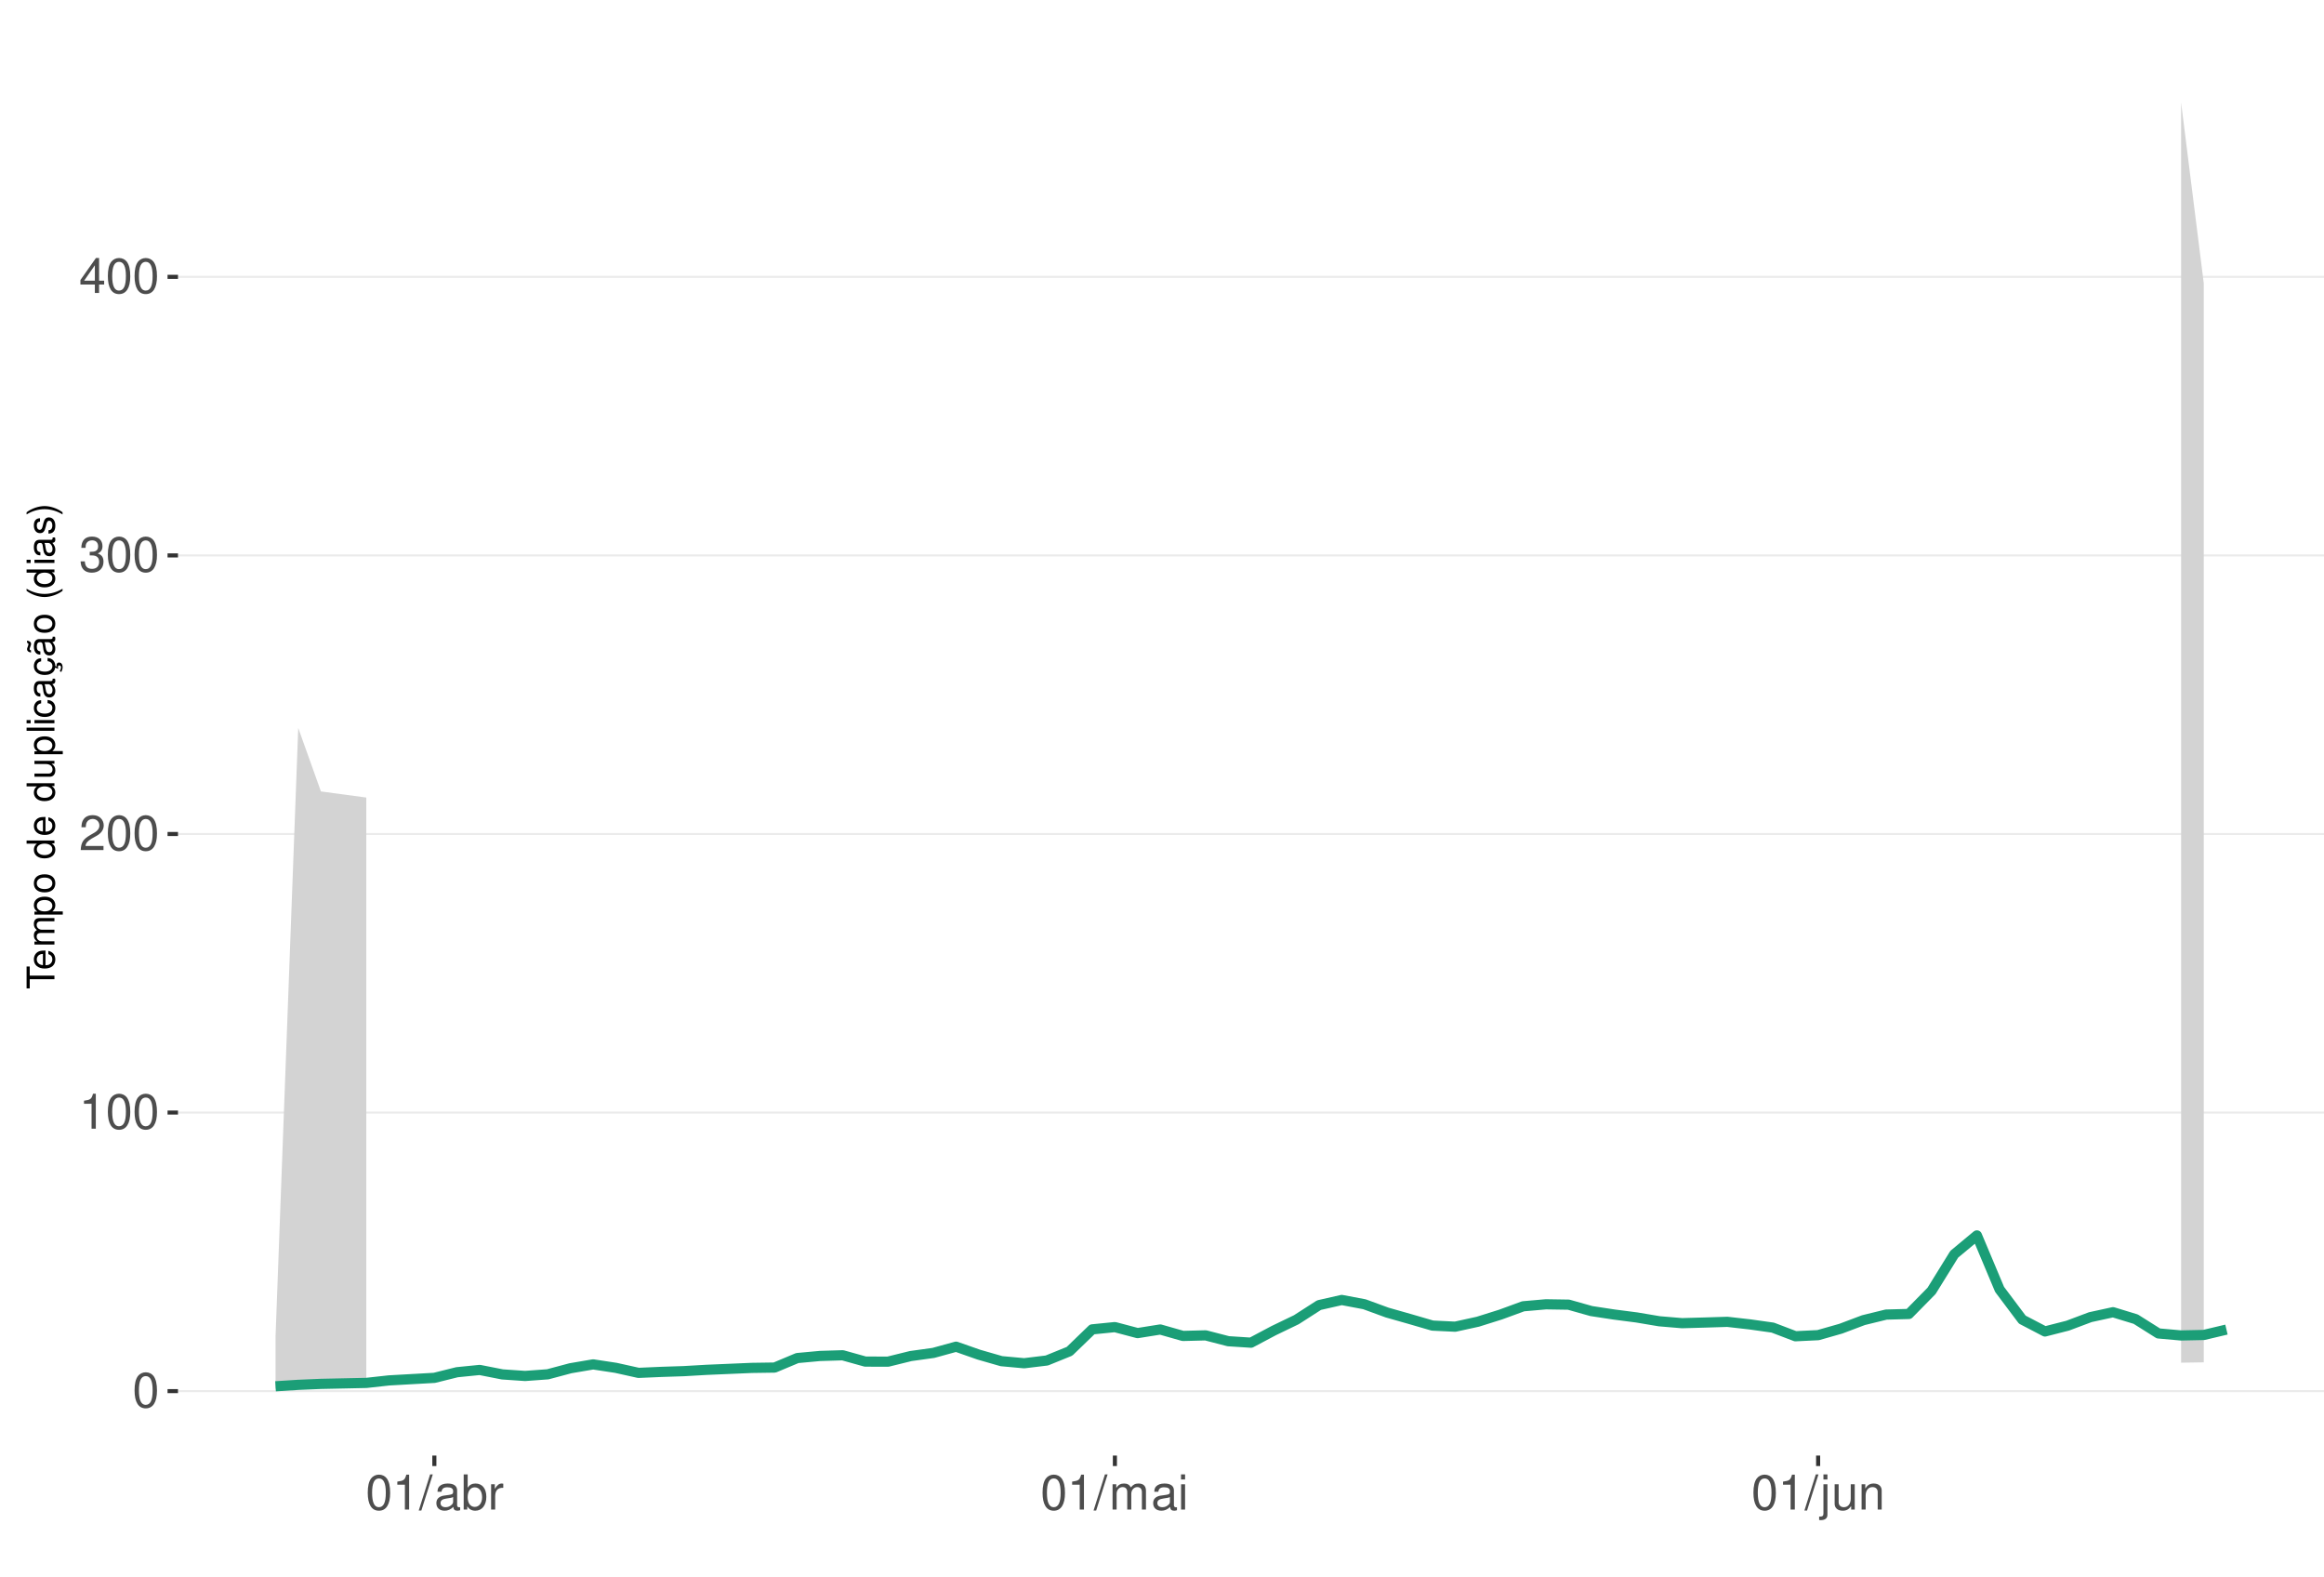
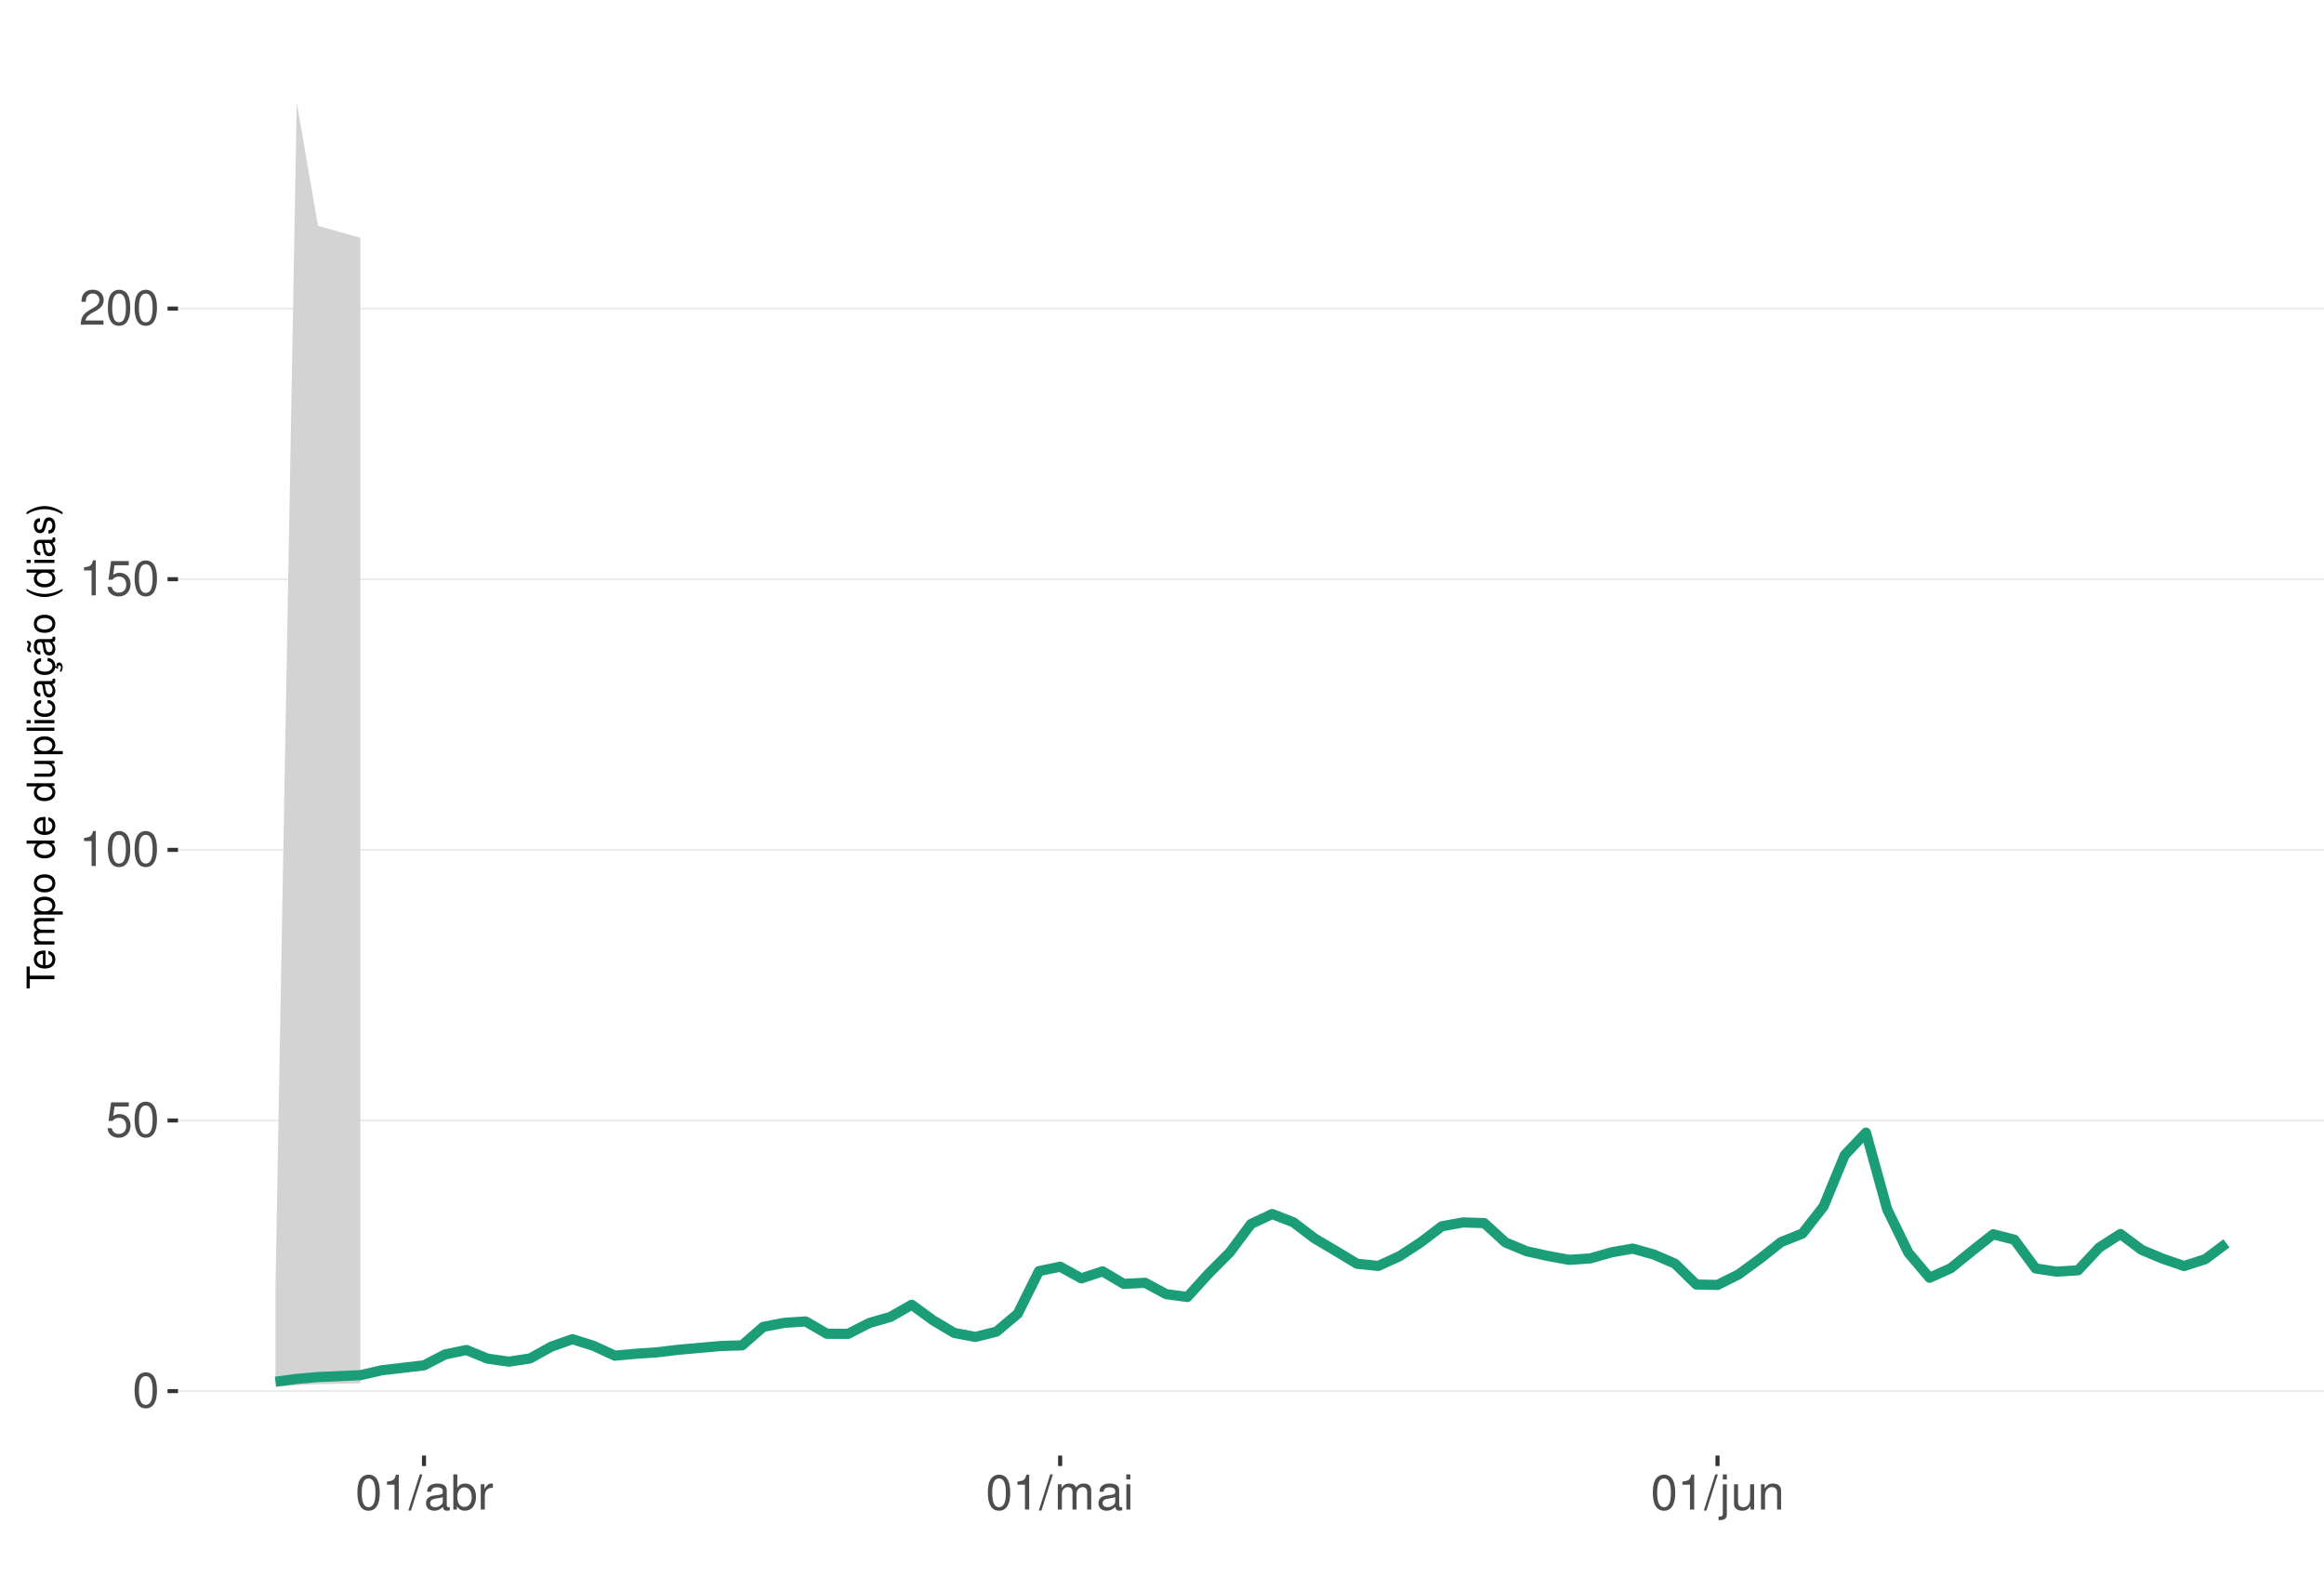
<svg xmlns="http://www.w3.org/2000/svg" xmlns:xlink="http://www.w3.org/1999/xlink" width="609pt" height="413pt" viewBox="0 0 609 413" version="1.1">
  <defs>
    <g>
      <symbol overflow="visible" id="glyph0-0">
        <path style="stroke:none;" d="" />
      </symbol>
      <symbol overflow="visible" id="glyph0-1">
        <path style="stroke:none;" d="M 3.484 -9.156 C 2.641 -9.156 1.891 -8.766 1.422 -8.156 C 0.828 -7.344 0.547 -6.125 0.547 -4.422 C 0.547 -1.344 1.562 0.297 3.484 0.297 C 5.375 0.297 6.422 -1.344 6.422 -4.359 C 6.422 -6.125 6.141 -7.312 5.547 -8.156 C 5.078 -8.781 4.328 -9.156 3.484 -9.156 Z M 3.484 -8.156 C 4.688 -8.156 5.281 -6.938 5.281 -4.453 C 5.281 -1.844 4.703 -0.625 3.453 -0.625 C 2.281 -0.625 1.688 -1.891 1.688 -4.422 C 1.688 -6.938 2.281 -8.156 3.484 -8.156 Z M 3.484 -8.156 " />
      </symbol>
      <symbol overflow="visible" id="glyph0-2">
+         <path style="stroke:none;" d="M 6.031 -8.969 L 1.391 -8.969 L 0.719 -4.094 L 1.75 -4.094 C 2.266 -4.703 2.703 -4.922 3.406 -4.922 C 4.609 -4.922 5.359 -4.094 5.359 -2.766 C 5.359 -1.484 4.609 -0.703 3.391 -0.703 C 2.422 -0.703 1.828 -1.188 1.562 -2.203 L 0.438 -2.203 C 0.594 -1.469 0.719 -1.109 0.984 -0.781 C 1.5 -0.094 2.406 0.297 3.422 0.297 C 5.234 0.297 6.5 -1.031 6.5 -2.922 C 6.5 -4.703 5.312 -5.906 3.594 -5.906 C 2.969 -5.906 2.453 -5.75 1.938 -5.359 L 2.297 -7.875 L 6.031 -7.875 Z M 6.031 -8.969 " />
+       </symbol>
+       <symbol overflow="visible" id="glyph0-3">
        <path style="stroke:none;" d="M 3.281 -6.516 L 3.281 0 L 4.391 0 L 4.391 -9.156 L 3.656 -9.156 C 3.266 -7.75 3.016 -7.562 1.297 -7.328 L 1.297 -6.516 Z M 3.281 -6.516 " />
      </symbol>
-       <symbol overflow="visible" id="glyph0-3">
+       <symbol overflow="visible" id="glyph0-4">
        <path style="stroke:none;" d="M 6.406 -1.094 L 1.688 -1.094 C 1.797 -1.859 2.203 -2.344 3.297 -3.016 L 4.562 -3.719 C 5.828 -4.422 6.469 -5.359 6.469 -6.484 C 6.469 -7.234 6.156 -7.953 5.625 -8.438 C 5.094 -8.922 4.438 -9.156 3.594 -9.156 C 2.453 -9.156 1.609 -8.75 1.109 -7.953 C 0.797 -7.484 0.656 -6.906 0.625 -5.984 L 1.75 -5.984 C 1.781 -6.609 1.859 -6.969 2.016 -7.281 C 2.297 -7.828 2.891 -8.172 3.562 -8.172 C 4.562 -8.172 5.328 -7.438 5.328 -6.453 C 5.328 -5.719 4.906 -5.094 4.109 -4.625 L 2.953 -3.953 C 1.078 -2.875 0.531 -2.016 0.438 -0.016 L 6.406 -0.016 Z M 6.406 -1.094 " />
      </symbol>
-       <symbol overflow="visible" id="glyph0-4">
-         <path style="stroke:none;" d="M 2.797 -4.219 L 3.406 -4.219 C 4.625 -4.219 5.266 -3.641 5.266 -2.547 C 5.266 -1.391 4.562 -0.703 3.422 -0.703 C 2.188 -0.703 1.594 -1.312 1.516 -2.656 L 0.406 -2.656 C 0.453 -1.922 0.578 -1.438 0.797 -1.031 C 1.266 -0.156 2.141 0.297 3.359 0.297 C 5.219 0.297 6.406 -0.828 6.406 -2.562 C 6.406 -3.719 5.969 -4.359 4.891 -4.734 C 5.719 -5.078 6.141 -5.703 6.141 -6.625 C 6.141 -8.203 5.109 -9.156 3.406 -9.156 C 1.594 -9.156 0.625 -8.141 0.594 -6.203 L 1.703 -6.203 C 1.719 -6.766 1.766 -7.078 1.906 -7.359 C 2.172 -7.875 2.719 -8.172 3.422 -8.172 C 4.406 -8.172 5 -7.578 5 -6.594 C 5 -5.953 4.766 -5.562 4.281 -5.344 C 3.969 -5.219 3.562 -5.156 2.797 -5.156 Z M 2.797 -4.219 " />
-       </symbol>
      <symbol overflow="visible" id="glyph0-5">
-         <path style="stroke:none;" d="M 4.141 -2.219 L 4.141 0 L 5.25 0 L 5.25 -2.219 L 6.578 -2.219 L 6.578 -3.219 L 5.25 -3.219 L 5.25 -9.156 L 4.422 -9.156 L 0.359 -3.391 L 0.359 -2.219 Z M 4.141 -3.219 L 1.328 -3.219 L 4.141 -7.25 Z M 4.141 -3.219 " />
+         <path style="stroke:none;" d="M 2.891 -9.219 L -0.094 0.25 L 0.594 0.25 L 3.594 -9.219 Z M 2.891 -9.219 " />
      </symbol>
      <symbol overflow="visible" id="glyph0-6">
-         <path style="stroke:none;" d="M 2.891 -9.219 L -0.094 0.25 L 0.594 0.25 L 3.594 -9.219 Z M 2.891 -9.219 " />
+         <path style="stroke:none;" d="M 6.766 -0.625 C 6.656 -0.594 6.609 -0.594 6.547 -0.594 C 6.172 -0.594 5.969 -0.781 5.969 -1.109 L 5.969 -5.016 C 5.969 -6.188 5.109 -6.828 3.484 -6.828 C 2.5 -6.828 1.734 -6.547 1.281 -6.047 C 0.969 -5.703 0.844 -5.328 0.828 -4.672 L 1.891 -4.672 C 1.969 -5.484 2.453 -5.844 3.438 -5.844 C 4.406 -5.844 4.922 -5.5 4.922 -4.859 L 4.922 -4.578 C 4.906 -4.125 4.688 -3.969 3.828 -3.844 C 2.328 -3.656 2.094 -3.609 1.703 -3.438 C 0.922 -3.109 0.531 -2.531 0.531 -1.672 C 0.531 -0.469 1.359 0.297 2.703 0.297 C 3.547 0.297 4.219 0 4.969 -0.688 C 5.031 0 5.359 0.297 6.047 0.297 C 6.281 0.297 6.422 0.266 6.766 0.172 Z M 4.922 -2.094 C 4.922 -1.734 4.828 -1.516 4.5 -1.234 C 4.078 -0.828 3.562 -0.625 2.938 -0.625 C 2.109 -0.625 1.625 -1.031 1.625 -1.703 C 1.625 -2.391 2.094 -2.75 3.234 -2.906 C 4.359 -3.062 4.562 -3.109 4.922 -3.281 Z M 4.922 -2.094 " />
      </symbol>
      <symbol overflow="visible" id="glyph0-7">
-         <path style="stroke:none;" d="M 6.766 -0.625 C 6.656 -0.594 6.609 -0.594 6.547 -0.594 C 6.172 -0.594 5.969 -0.781 5.969 -1.109 L 5.969 -5.016 C 5.969 -6.188 5.109 -6.828 3.484 -6.828 C 2.5 -6.828 1.734 -6.547 1.281 -6.047 C 0.969 -5.703 0.844 -5.328 0.828 -4.672 L 1.891 -4.672 C 1.969 -5.484 2.453 -5.844 3.438 -5.844 C 4.406 -5.844 4.922 -5.5 4.922 -4.859 L 4.922 -4.578 C 4.906 -4.125 4.688 -3.969 3.828 -3.844 C 2.328 -3.656 2.094 -3.609 1.703 -3.438 C 0.922 -3.109 0.531 -2.531 0.531 -1.672 C 0.531 -0.469 1.359 0.297 2.703 0.297 C 3.547 0.297 4.219 0 4.969 -0.688 C 5.031 0 5.359 0.297 6.047 0.297 C 6.281 0.297 6.422 0.266 6.766 0.172 Z M 4.922 -2.094 C 4.922 -1.734 4.828 -1.516 4.5 -1.234 C 4.078 -0.828 3.562 -0.625 2.938 -0.625 C 2.109 -0.625 1.625 -1.031 1.625 -1.703 C 1.625 -2.391 2.094 -2.75 3.234 -2.906 C 4.359 -3.062 4.562 -3.109 4.922 -3.281 Z M 4.922 -2.094 " />
+         <path style="stroke:none;" d="M 0.688 -9.219 L 0.688 0 L 1.625 0 L 1.625 -0.844 C 2.141 -0.078 2.812 0.297 3.734 0.297 C 5.484 0.297 6.625 -1.141 6.625 -3.344 C 6.625 -5.5 5.547 -6.828 3.781 -6.828 C 2.875 -6.828 2.234 -6.484 1.734 -5.734 L 1.734 -9.219 Z M 3.578 -5.828 C 4.766 -5.828 5.516 -4.812 5.516 -3.234 C 5.516 -1.719 4.734 -0.703 3.578 -0.703 C 2.453 -0.703 1.734 -1.703 1.734 -3.266 C 1.734 -4.828 2.453 -5.828 3.578 -5.828 Z M 3.578 -5.828 " />
      </symbol>
      <symbol overflow="visible" id="glyph0-8">
-         <path style="stroke:none;" d="M 0.688 -9.219 L 0.688 0 L 1.625 0 L 1.625 -0.844 C 2.141 -0.078 2.812 0.297 3.734 0.297 C 5.484 0.297 6.625 -1.141 6.625 -3.344 C 6.625 -5.5 5.547 -6.828 3.781 -6.828 C 2.875 -6.828 2.234 -6.484 1.734 -5.734 L 1.734 -9.219 Z M 3.578 -5.828 C 4.766 -5.828 5.516 -4.812 5.516 -3.234 C 5.516 -1.719 4.734 -0.703 3.578 -0.703 C 2.453 -0.703 1.734 -1.703 1.734 -3.266 C 1.734 -4.828 2.453 -5.828 3.578 -5.828 Z M 3.578 -5.828 " />
+         <path style="stroke:none;" d="M 0.875 -6.625 L 0.875 0 L 1.938 0 L 1.938 -3.438 C 1.953 -5.031 2.609 -5.75 4.062 -5.703 L 4.062 -6.781 C 3.891 -6.812 3.781 -6.828 3.656 -6.828 C 2.969 -6.828 2.453 -6.422 1.844 -5.422 L 1.844 -6.625 Z M 0.875 -6.625 " />
      </symbol>
      <symbol overflow="visible" id="glyph0-9">
-         <path style="stroke:none;" d="M 0.875 -6.625 L 0.875 0 L 1.938 0 L 1.938 -3.438 C 1.953 -5.031 2.609 -5.75 4.062 -5.703 L 4.062 -6.781 C 3.891 -6.812 3.781 -6.828 3.656 -6.828 C 2.969 -6.828 2.453 -6.422 1.844 -5.422 L 1.844 -6.625 Z M 0.875 -6.625 " />
+         <path style="stroke:none;" d="M 0.891 -6.625 L 0.891 0 L 1.953 0 L 1.953 -4.156 C 1.953 -5.125 2.641 -5.891 3.5 -5.891 C 4.297 -5.891 4.734 -5.422 4.734 -4.562 L 4.734 0 L 5.797 0 L 5.797 -4.156 C 5.797 -5.125 6.5 -5.891 7.359 -5.891 C 8.125 -5.891 8.578 -5.406 8.578 -4.562 L 8.578 0 L 9.641 0 L 9.641 -4.969 C 9.641 -6.156 8.953 -6.828 7.719 -6.828 C 6.828 -6.828 6.297 -6.562 5.688 -5.812 C 5.297 -6.516 4.766 -6.828 3.891 -6.828 C 3.016 -6.828 2.422 -6.5 1.859 -5.688 L 1.859 -6.625 Z M 0.891 -6.625 " />
      </symbol>
      <symbol overflow="visible" id="glyph0-10">
-         <path style="stroke:none;" d="M 0.891 -6.625 L 0.891 0 L 1.953 0 L 1.953 -4.156 C 1.953 -5.125 2.641 -5.891 3.5 -5.891 C 4.297 -5.891 4.734 -5.422 4.734 -4.562 L 4.734 0 L 5.797 0 L 5.797 -4.156 C 5.797 -5.125 6.5 -5.891 7.359 -5.891 C 8.125 -5.891 8.578 -5.406 8.578 -4.562 L 8.578 0 L 9.641 0 L 9.641 -4.969 C 9.641 -6.156 8.953 -6.828 7.719 -6.828 C 6.828 -6.828 6.297 -6.562 5.688 -5.812 C 5.297 -6.516 4.766 -6.828 3.891 -6.828 C 3.016 -6.828 2.422 -6.5 1.859 -5.688 L 1.859 -6.625 Z M 0.891 -6.625 " />
+         <path style="stroke:none;" d="M 1.891 -6.625 L 0.844 -6.625 L 0.844 0 L 1.891 0 Z M 1.891 -9.219 L 0.828 -9.219 L 0.828 -7.891 L 1.891 -7.891 Z M 1.891 -9.219 " />
      </symbol>
      <symbol overflow="visible" id="glyph0-11">
-         <path style="stroke:none;" d="M 1.891 -6.625 L 0.844 -6.625 L 0.844 0 L 1.891 0 Z M 1.891 -9.219 L 0.828 -9.219 L 0.828 -7.891 L 1.891 -7.891 Z M 1.891 -9.219 " />
+         <path style="stroke:none;" d="M 0.891 -6.625 L 0.891 0.969 C 0.891 1.625 0.688 1.828 0.031 1.828 C -0.047 1.828 -0.094 1.828 -0.234 1.828 L -0.234 2.719 C -0.094 2.75 -0.031 2.766 0.125 2.766 C 1.312 2.766 1.938 2.297 1.938 1.375 L 1.938 -6.625 Z M 1.938 -9.219 L 0.891 -9.219 L 0.891 -7.891 L 1.938 -7.891 Z M 1.938 -9.219 " />
      </symbol>
      <symbol overflow="visible" id="glyph0-12">
-         <path style="stroke:none;" d="M 0.891 -6.625 L 0.891 0.969 C 0.891 1.625 0.688 1.828 0.031 1.828 C -0.047 1.828 -0.094 1.828 -0.234 1.828 L -0.234 2.719 C -0.094 2.75 -0.031 2.766 0.125 2.766 C 1.312 2.766 1.938 2.297 1.938 1.375 L 1.938 -6.625 Z M 1.938 -9.219 L 0.891 -9.219 L 0.891 -7.891 L 1.938 -7.891 Z M 1.938 -9.219 " />
+         <path style="stroke:none;" d="M 6.094 0 L 6.094 -6.625 L 5.047 -6.625 L 5.047 -2.875 C 5.047 -1.516 4.344 -0.625 3.234 -0.625 C 2.406 -0.625 1.875 -1.141 1.875 -1.938 L 1.875 -6.625 L 0.828 -6.625 L 0.828 -1.516 C 0.828 -0.422 1.641 0.297 2.938 0.297 C 3.906 0.297 4.531 -0.047 5.156 -0.922 L 5.156 0 Z M 6.094 0 " />
      </symbol>
      <symbol overflow="visible" id="glyph0-13">
-         <path style="stroke:none;" d="M 6.094 0 L 6.094 -6.625 L 5.047 -6.625 L 5.047 -2.875 C 5.047 -1.516 4.344 -0.625 3.234 -0.625 C 2.406 -0.625 1.875 -1.141 1.875 -1.938 L 1.875 -6.625 L 0.828 -6.625 L 0.828 -1.516 C 0.828 -0.422 1.641 0.297 2.938 0.297 C 3.906 0.297 4.531 -0.047 5.156 -0.922 L 5.156 0 Z M 6.094 0 " />
-       </symbol>
-       <symbol overflow="visible" id="glyph0-14">
        <path style="stroke:none;" d="M 0.891 -6.625 L 0.891 0 L 1.953 0 L 1.953 -3.656 C 1.953 -5.016 2.656 -5.891 3.75 -5.891 C 4.578 -5.891 5.109 -5.391 5.109 -4.594 L 5.109 0 L 6.156 0 L 6.156 -5.016 C 6.156 -6.109 5.344 -6.828 4.062 -6.828 C 3.078 -6.828 2.438 -6.438 1.859 -5.516 L 1.859 -6.625 Z M 0.891 -6.625 " />
      </symbol>
      <symbol overflow="visible" id="glyph1-0">
        <path style="stroke:none;" d="" />
      </symbol>
      <symbol overflow="visible" id="glyph1-1">
        <path style="stroke:none;" d="M -6.469 -3.547 L -6.469 -5.938 L -7.297 -5.938 L -7.297 -0.203 L -6.469 -0.203 L -6.469 -2.609 L 0 -2.609 L 0 -3.547 Z M -6.469 -3.547 " />
      </symbol>
      <symbol overflow="visible" id="glyph1-2">
        <path style="stroke:none;" d="M -2.344 -5.125 C -3.141 -5.125 -3.625 -5.062 -4.016 -4.922 C -4.875 -4.578 -5.391 -3.781 -5.391 -2.797 C -5.391 -1.344 -4.281 -0.406 -2.547 -0.406 C -0.812 -0.406 0.234 -1.297 0.234 -2.781 C 0.234 -3.984 -0.453 -4.812 -1.594 -5.016 L -1.594 -4.188 C -0.906 -3.953 -0.547 -3.484 -0.547 -2.812 C -0.547 -2.281 -0.781 -1.828 -1.219 -1.547 C -1.516 -1.344 -1.812 -1.281 -2.344 -1.266 Z M -3.016 -1.297 C -3.984 -1.359 -4.625 -1.953 -4.625 -2.797 C -4.625 -3.641 -3.953 -4.234 -3.016 -4.234 Z M -3.016 -1.297 " />
      </symbol>
      <symbol overflow="visible" id="glyph1-3">
        <path style="stroke:none;" d="M -5.234 -0.703 L 0 -0.703 L 0 -1.547 L -3.297 -1.547 C -4.047 -1.547 -4.656 -2.094 -4.656 -2.766 C -4.656 -3.391 -4.281 -3.734 -3.609 -3.734 L 0 -3.734 L 0 -4.578 L -3.297 -4.578 C -4.047 -4.578 -4.656 -5.125 -4.656 -5.812 C -4.656 -6.422 -4.266 -6.781 -3.609 -6.781 L 0 -6.781 L 0 -7.625 L -3.938 -7.625 C -4.875 -7.625 -5.391 -7.078 -5.391 -6.094 C -5.391 -5.406 -5.188 -4.984 -4.594 -4.484 C -5.156 -4.188 -5.391 -3.766 -5.391 -3.078 C -5.391 -2.375 -5.125 -1.906 -4.5 -1.469 L -5.234 -1.469 Z M -5.234 -0.703 " />
      </symbol>
      <symbol overflow="visible" id="glyph1-4">
        <path style="stroke:none;" d="M 2.188 -0.547 L 2.188 -1.375 L -0.547 -1.375 C -0.016 -1.812 0.234 -2.312 0.234 -2.984 C 0.234 -4.344 -0.859 -5.234 -2.531 -5.234 C -4.297 -5.234 -5.391 -4.375 -5.391 -2.984 C -5.391 -2.266 -5.062 -1.703 -4.453 -1.312 L -5.234 -1.312 L -5.234 -0.547 Z M -4.609 -2.844 C -4.609 -3.766 -3.797 -4.359 -2.547 -4.359 C -1.359 -4.359 -0.547 -3.75 -0.547 -2.844 C -0.547 -1.953 -1.344 -1.375 -2.578 -1.375 C -3.812 -1.375 -4.609 -1.953 -4.609 -2.844 Z M -4.609 -2.844 " />
      </symbol>
      <symbol overflow="visible" id="glyph1-5">
        <path style="stroke:none;" d="M -5.391 -2.719 C -5.391 -1.234 -4.344 -0.359 -2.578 -0.359 C -0.812 -0.359 0.234 -1.234 0.234 -2.734 C 0.234 -4.203 -0.812 -5.094 -2.547 -5.094 C -4.359 -5.094 -5.391 -4.234 -5.391 -2.719 Z M -4.625 -2.734 C -4.625 -3.672 -3.844 -4.234 -2.547 -4.234 C -1.312 -4.234 -0.547 -3.656 -0.547 -2.734 C -0.547 -1.797 -1.312 -1.234 -2.578 -1.234 C -3.844 -1.234 -4.625 -1.797 -4.625 -2.734 Z M -4.625 -2.734 " />
      </symbol>
      <symbol overflow="visible" id="glyph1-6">
        <path style="stroke:none;" d="" />
      </symbol>
      <symbol overflow="visible" id="glyph1-7">
        <path style="stroke:none;" d="M -7.297 -4.953 L -7.297 -4.125 L -4.578 -4.125 C -5.109 -3.766 -5.391 -3.203 -5.391 -2.516 C -5.391 -1.156 -4.297 -0.266 -2.625 -0.266 C -0.859 -0.266 0.234 -1.125 0.234 -2.547 C 0.234 -3.266 -0.047 -3.766 -0.688 -4.203 L 0 -4.203 L 0 -4.953 Z M -4.609 -2.656 C -4.609 -3.547 -3.812 -4.125 -2.562 -4.125 C -1.344 -4.125 -0.547 -3.547 -0.547 -2.656 C -0.547 -1.734 -1.359 -1.125 -2.578 -1.125 C -3.797 -1.125 -4.609 -1.734 -4.609 -2.656 Z M -4.609 -2.656 " />
      </symbol>
      <symbol overflow="visible" id="glyph1-8">
        <path style="stroke:none;" d="M 0 -4.812 L -5.234 -4.812 L -5.234 -3.984 L -2.266 -3.984 C -1.203 -3.984 -0.5 -3.438 -0.5 -2.562 C -0.5 -1.906 -0.906 -1.484 -1.531 -1.484 L -5.234 -1.484 L -5.234 -0.656 L -1.203 -0.656 C -0.328 -0.656 0.234 -1.297 0.234 -2.312 C 0.234 -3.094 -0.047 -3.578 -0.734 -4.062 L 0 -4.062 Z M 0 -4.812 " />
      </symbol>
      <symbol overflow="visible" id="glyph1-9">
        <path style="stroke:none;" d="M -7.297 -1.516 L -7.297 -0.688 L 0 -0.688 L 0 -1.516 Z M -7.297 -1.516 " />
      </symbol>
      <symbol overflow="visible" id="glyph1-10">
        <path style="stroke:none;" d="M -5.234 -1.5 L -5.234 -0.672 L 0 -0.672 L 0 -1.5 Z M -7.297 -1.5 L -7.297 -0.656 L -6.234 -0.656 L -6.234 -1.5 Z M -7.297 -1.5 " />
      </symbol>
      <symbol overflow="visible" id="glyph1-11">
        <path style="stroke:none;" d="M -3.484 -4.703 C -3.984 -4.672 -4.312 -4.562 -4.609 -4.359 C -5.094 -4 -5.391 -3.375 -5.391 -2.641 C -5.391 -1.219 -4.266 -0.312 -2.531 -0.312 C -0.844 -0.312 0.234 -1.203 0.234 -2.625 C 0.234 -3.875 -0.516 -4.672 -1.797 -4.766 L -1.797 -3.938 C -0.953 -3.797 -0.547 -3.359 -0.547 -2.656 C -0.547 -1.734 -1.297 -1.188 -2.531 -1.188 C -3.844 -1.188 -4.625 -1.719 -4.625 -2.625 C -4.625 -3.328 -4.203 -3.766 -3.484 -3.875 Z M -3.484 -4.703 " />
      </symbol>
      <symbol overflow="visible" id="glyph1-12">
        <path style="stroke:none;" d="M -0.484 -5.344 C -0.469 -5.266 -0.469 -5.219 -0.469 -5.172 C -0.469 -4.875 -0.625 -4.719 -0.875 -4.719 L -3.953 -4.719 C -4.891 -4.719 -5.391 -4.047 -5.391 -2.75 C -5.391 -1.984 -5.172 -1.375 -4.781 -1.016 C -4.516 -0.766 -4.203 -0.672 -3.688 -0.656 L -3.688 -1.484 C -4.328 -1.562 -4.625 -1.938 -4.625 -2.719 C -4.625 -3.484 -4.344 -3.891 -3.844 -3.891 L -3.625 -3.891 C -3.266 -3.875 -3.125 -3.703 -3.047 -3.016 C -2.891 -1.844 -2.844 -1.656 -2.719 -1.344 C -2.453 -0.734 -2 -0.422 -1.312 -0.422 C -0.375 -0.422 0.234 -1.078 0.234 -2.141 C 0.234 -2.797 0 -3.328 -0.547 -3.922 C 0 -3.984 0.234 -4.234 0.234 -4.781 C 0.234 -4.953 0.203 -5.062 0.141 -5.344 Z M -1.656 -3.891 C -1.375 -3.891 -1.203 -3.812 -0.969 -3.562 C -0.656 -3.219 -0.5 -2.812 -0.5 -2.312 C -0.5 -1.672 -0.812 -1.297 -1.344 -1.297 C -1.891 -1.297 -2.172 -1.656 -2.297 -2.547 C -2.422 -3.438 -2.453 -3.609 -2.594 -3.891 Z M -1.656 -3.891 " />
      </symbol>
      <symbol overflow="visible" id="glyph1-13">
        <path style="stroke:none;" d="M 0.234 -2.641 C 0.234 -3.875 -0.547 -4.703 -1.797 -4.766 L -1.797 -3.938 C -0.953 -3.797 -0.531 -3.359 -0.531 -2.656 C -0.531 -1.734 -1.281 -1.188 -2.516 -1.188 C -3.844 -1.188 -4.625 -1.719 -4.625 -2.625 C -4.625 -3.328 -4.203 -3.766 -3.484 -3.875 L -3.484 -4.703 C -3.984 -4.672 -4.312 -4.562 -4.609 -4.359 C -5.094 -4 -5.391 -3.375 -5.391 -2.641 C -5.391 -1.219 -4.266 -0.312 -2.531 -0.312 C -1.469 -0.312 -0.625 -0.672 -0.156 -1.312 C 0.047 -1.594 0.125 -1.812 0.203 -2.25 L 0.922 -1.938 L 0.984 -2.062 C 0.938 -2.188 0.906 -2.25 0.906 -2.375 C 0.906 -2.656 1.047 -2.828 1.281 -2.828 C 1.547 -2.828 1.734 -2.594 1.734 -2.297 C 1.734 -2.031 1.672 -1.844 1.438 -1.406 L 1.406 -1.312 L 1.812 -1.094 C 2.078 -1.75 2.141 -1.953 2.141 -2.344 C 2.141 -3.109 1.781 -3.578 1.203 -3.578 C 0.781 -3.578 0.547 -3.297 0.547 -2.797 C 0.547 -2.703 0.547 -2.641 0.562 -2.516 Z M 0.234 -2.641 " />
      </symbol>
      <symbol overflow="visible" id="glyph1-14">
        <path style="stroke:none;" d="M -0.484 -5.344 C -0.469 -5.266 -0.469 -5.219 -0.469 -5.172 C -0.469 -4.875 -0.625 -4.719 -0.875 -4.719 L -3.953 -4.719 C -4.891 -4.719 -5.391 -4.047 -5.391 -2.75 C -5.391 -1.984 -5.172 -1.375 -4.781 -1.016 C -4.516 -0.766 -4.203 -0.672 -3.688 -0.656 L -3.688 -1.484 C -4.328 -1.562 -4.625 -1.938 -4.625 -2.719 C -4.625 -3.484 -4.344 -3.891 -3.844 -3.891 L -3.625 -3.891 C -3.266 -3.875 -3.125 -3.703 -3.047 -3.016 C -2.891 -1.844 -2.844 -1.656 -2.719 -1.344 C -2.453 -0.734 -2 -0.422 -1.312 -0.422 C -0.375 -0.422 0.234 -1.078 0.234 -2.141 C 0.234 -2.797 0 -3.328 -0.547 -3.922 C 0 -3.984 0.234 -4.234 0.234 -4.781 C 0.234 -4.953 0.203 -5.062 0.141 -5.344 Z M -1.656 -3.891 C -1.375 -3.891 -1.203 -3.812 -0.969 -3.562 C -0.656 -3.219 -0.5 -2.812 -0.5 -2.312 C -0.5 -1.672 -0.812 -1.297 -1.344 -1.297 C -1.891 -1.297 -2.172 -1.656 -2.297 -2.547 C -2.422 -3.438 -2.453 -3.609 -2.594 -3.891 Z M -7.172 -3.75 C -6.922 -3.672 -6.812 -3.547 -6.812 -3.375 C -6.812 -3.25 -6.875 -2.984 -6.984 -2.734 C -7.156 -2.312 -7.172 -2.25 -7.172 -2.047 C -7.172 -1.594 -6.797 -1.297 -6.141 -1.188 L -6.141 -1.766 C -6.375 -1.812 -6.5 -1.938 -6.5 -2.094 C -6.5 -2.203 -6.469 -2.344 -6.375 -2.578 C -6.156 -3.156 -6.125 -3.234 -6.125 -3.438 C -6.125 -3.922 -6.484 -4.219 -7.172 -4.312 Z M -7.172 -3.75 " />
      </symbol>
      <symbol overflow="visible" id="glyph1-15">
        <path style="stroke:none;" d="M -7.297 -2.359 C -5.984 -1.359 -4.156 -0.734 -2.594 -0.734 C -1.016 -0.734 0.812 -1.359 2.125 -2.359 L 2.125 -2.906 C 0.688 -2.031 -0.984 -1.547 -2.594 -1.547 C -4.188 -1.547 -5.875 -2.031 -7.297 -2.906 Z M -7.297 -2.359 " />
      </symbol>
      <symbol overflow="visible" id="glyph1-16">
        <path style="stroke:none;" d="M -3.781 -4.375 C -4.812 -4.375 -5.391 -3.688 -5.391 -2.484 C -5.391 -1.266 -4.766 -0.469 -3.797 -0.469 C -2.969 -0.469 -2.578 -0.891 -2.281 -2.125 L -2.094 -2.906 C -1.953 -3.484 -1.734 -3.719 -1.375 -3.719 C -0.875 -3.719 -0.547 -3.234 -0.547 -2.5 C -0.547 -2.047 -0.672 -1.672 -0.891 -1.453 C -1.047 -1.328 -1.188 -1.266 -1.562 -1.219 L -1.562 -0.344 C -0.344 -0.375 0.234 -1.062 0.234 -2.438 C 0.234 -3.75 -0.422 -4.594 -1.438 -4.594 C -2.203 -4.594 -2.641 -4.156 -2.891 -3.109 L -3.078 -2.312 C -3.234 -1.625 -3.453 -1.344 -3.828 -1.344 C -4.312 -1.344 -4.625 -1.766 -4.625 -2.453 C -4.625 -3.125 -4.328 -3.484 -3.781 -3.5 Z M -3.781 -4.375 " />
      </symbol>
      <symbol overflow="visible" id="glyph1-17">
        <path style="stroke:none;" d="M 2.125 -0.938 C 0.812 -1.938 -1.016 -2.562 -2.578 -2.562 C -4.156 -2.562 -5.984 -1.938 -7.297 -0.938 L -7.297 -0.375 C -5.859 -1.266 -4.188 -1.75 -2.578 -1.75 C -0.984 -1.75 0.703 -1.266 2.125 -0.375 Z M 2.125 -0.938 " />
      </symbol>
    </g>
    <clipPath id="clip1">
      <path d="M 46.645 9.961 L 609 9.961 L 609 381.328 L 46.645 381.328 Z M 46.645 9.961 " />
    </clipPath>
    <clipPath id="clip2">
      <path d="M 46.645 364 L 609 364 L 609 365 L 46.645 365 Z M 46.645 364 " />
    </clipPath>
    <clipPath id="clip3">
-       <path d="M 46.645 291 L 609 291 L 609 292 L 46.645 292 Z M 46.645 291 " />
+       <path d="M 46.645 293 L 609 293 L 609 294 L 46.645 294 Z M 46.645 293 " />
    </clipPath>
    <clipPath id="clip4">
-       <path d="M 46.645 218 L 609 218 L 609 219 L 46.645 219 Z M 46.645 218 " />
+       <path d="M 46.645 222 L 609 222 L 609 223 L 46.645 223 Z M 46.645 222 " />
    </clipPath>
    <clipPath id="clip5">
-       <path d="M 46.645 145 L 609 145 L 609 146 L 46.645 146 Z M 46.645 145 " />
+       <path d="M 46.645 151 L 609 151 L 609 153 L 46.645 153 Z M 46.645 151 " />
    </clipPath>
    <clipPath id="clip6">
-       <path d="M 46.645 72 L 609 72 L 609 73 L 46.645 73 Z M 46.645 72 " />
+       <path d="M 46.645 80 L 609 80 L 609 82 L 46.645 82 Z M 46.645 80 " />
    </clipPath>
  </defs>
  <g id="surface349">
    <rect x="0" y="0" width="609" height="413" style="fill:rgb(100%,100%,100%);fill-opacity:1;stroke:none;" />
    <rect x="0" y="0" width="609" height="413" style="fill:rgb(100%,100%,100%);fill-opacity:1;stroke:none;" />
    <path style="fill:none;stroke-width:1.067;stroke-linecap:round;stroke-linejoin:round;stroke:rgb(100%,100%,100%);stroke-opacity:1;stroke-miterlimit:10;" d="M 0 413 L 609 413 L 609 0 L 0 0 Z M 0 413 " />
    <g clip-path="url(#clip1)" clip-rule="nonzero">
      <path style=" stroke:none;fill-rule:nonzero;fill:rgb(100%,100%,100%);fill-opacity:1;" d="M 46.645 381.328 L 609 381.328 L 609 9.961 L 46.645 9.961 Z M 46.645 381.328 " />
    </g>
    <g clip-path="url(#clip2)" clip-rule="nonzero">
      <path style="fill:none;stroke-width:0.533;stroke-linecap:butt;stroke-linejoin:round;stroke:rgb(92.157%,92.157%,92.157%);stroke-opacity:1;stroke-miterlimit:10;" d="M 46.645 364.449 L 609 364.449 " />
    </g>
    <g clip-path="url(#clip3)" clip-rule="nonzero">
-       <path style="fill:none;stroke-width:0.533;stroke-linecap:butt;stroke-linejoin:round;stroke:rgb(92.157%,92.157%,92.157%);stroke-opacity:1;stroke-miterlimit:10;" d="M 46.645 291.469 L 609 291.469 " />
+       <path style="fill:none;stroke-width:0.533;stroke-linecap:butt;stroke-linejoin:round;stroke:rgb(92.157%,92.157%,92.157%);stroke-opacity:1;stroke-miterlimit:10;" d="M 46.645 293.547 L 609 293.547 " />
    </g>
    <g clip-path="url(#clip4)" clip-rule="nonzero">
-       <path style="fill:none;stroke-width:0.533;stroke-linecap:butt;stroke-linejoin:round;stroke:rgb(92.157%,92.157%,92.157%);stroke-opacity:1;stroke-miterlimit:10;" d="M 46.645 218.492 L 609 218.492 " />
+       <path style="fill:none;stroke-width:0.533;stroke-linecap:butt;stroke-linejoin:round;stroke:rgb(92.157%,92.157%,92.157%);stroke-opacity:1;stroke-miterlimit:10;" d="M 46.645 222.645 L 609 222.645 " />
    </g>
    <g clip-path="url(#clip5)" clip-rule="nonzero">
-       <path style="fill:none;stroke-width:0.533;stroke-linecap:butt;stroke-linejoin:round;stroke:rgb(92.157%,92.157%,92.157%);stroke-opacity:1;stroke-miterlimit:10;" d="M 46.645 145.512 L 609 145.512 " />
+       <path style="fill:none;stroke-width:0.533;stroke-linecap:butt;stroke-linejoin:round;stroke:rgb(92.157%,92.157%,92.157%);stroke-opacity:1;stroke-miterlimit:10;" d="M 46.645 151.742 L 609 151.742 " />
    </g>
    <g clip-path="url(#clip6)" clip-rule="nonzero">
-       <path style="fill:none;stroke-width:0.533;stroke-linecap:butt;stroke-linejoin:round;stroke:rgb(92.157%,92.157%,92.157%);stroke-opacity:1;stroke-miterlimit:10;" d="M 46.645 72.531 L 609 72.531 " />
-     </g>
-     <path style=" stroke:none;fill-rule:nonzero;fill:rgb(82.745%,82.745%,82.745%);fill-opacity:1;" d="M 72.207 350.086 L 78.152 190.703 L 84.098 207.34 L 95.984 208.941 L 95.984 363.391 L 84.098 363.523 L 78.152 363.652 L 72.207 363.824 Z M 72.207 350.086 " />
-     <path style=" stroke:none;fill-rule:nonzero;fill:rgb(82.745%,82.745%,82.745%);fill-opacity:1;" d="M 571.551 26.844 L 577.492 74.211 L 577.492 356.906 L 571.551 357 Z M 571.551 26.844 " />
-     <path style="fill:none;stroke-width:2.667;stroke-linecap:butt;stroke-linejoin:round;stroke:rgb(10.588%,61.961%,46.667%);stroke-opacity:1;stroke-miterlimit:10;" d="M 72.207 363.184 L 78.152 362.805 L 84.098 362.551 L 95.984 362.297 L 101.93 361.641 L 113.82 360.973 L 119.762 359.496 L 125.707 358.902 L 131.652 360.07 L 137.598 360.477 L 143.543 360.043 L 149.484 358.457 L 155.43 357.445 L 161.375 358.348 L 167.32 359.668 L 173.266 359.41 L 179.207 359.215 L 185.152 358.871 L 197.043 358.363 L 202.988 358.277 L 208.93 355.785 L 214.875 355.238 L 220.82 355.055 L 226.766 356.715 L 232.711 356.727 L 238.652 355.262 L 244.598 354.438 L 250.543 352.805 L 256.488 354.891 L 262.434 356.602 L 268.379 357.145 L 274.32 356.426 L 280.266 354.012 L 286.211 348.27 L 292.156 347.676 L 298.102 349.25 L 304.043 348.301 L 309.988 349.992 L 315.934 349.84 L 321.879 351.375 L 327.824 351.758 L 333.766 348.605 L 339.711 345.738 L 345.656 341.918 L 351.602 340.57 L 357.547 341.691 L 363.488 343.863 L 369.434 345.551 L 375.379 347.281 L 381.324 347.57 L 387.27 346.266 L 393.211 344.398 L 399.156 342.223 L 405.102 341.703 L 411.047 341.797 L 416.992 343.473 L 422.934 344.379 L 428.879 345.148 L 434.824 346.148 L 440.77 346.648 L 446.715 346.48 L 452.656 346.297 L 458.602 346.973 L 464.547 347.809 L 470.492 350.074 L 476.438 349.785 L 482.383 348.09 L 488.324 345.852 L 494.27 344.395 L 500.215 344.234 L 506.16 338.188 L 512.105 328.59 L 518.047 323.656 L 523.992 337.805 L 529.938 345.719 L 535.883 348.82 L 541.828 347.301 L 547.77 345.07 L 553.715 343.777 L 559.66 345.59 L 565.605 349.336 L 571.551 349.867 L 577.492 349.738 L 583.438 348.328 " />
+       <path style="fill:none;stroke-width:0.533;stroke-linecap:butt;stroke-linejoin:round;stroke:rgb(92.157%,92.157%,92.157%);stroke-opacity:1;stroke-miterlimit:10;" d="M 46.645 80.84 L 609 80.84 " />
+     </g>
+     <path style=" stroke:none;fill-rule:nonzero;fill:rgb(82.745%,82.745%,82.745%);fill-opacity:1;" d="M 72.207 336.539 L 77.762 26.844 L 83.32 59.168 L 94.434 62.285 L 94.434 362.395 L 83.32 362.648 L 77.762 362.902 L 72.207 363.238 Z M 72.207 336.539 " />
+     <path style="fill:none;stroke-width:2.667;stroke-linecap:butt;stroke-linejoin:round;stroke:rgb(10.588%,61.961%,46.667%);stroke-opacity:1;stroke-miterlimit:10;" d="M 72.207 361.992 L 77.762 361.25 L 83.32 360.762 L 94.434 360.27 L 99.992 358.996 L 111.105 357.695 L 116.66 354.828 L 122.219 353.676 L 127.773 355.941 L 133.332 356.734 L 138.891 355.887 L 144.445 352.805 L 150.004 350.84 L 155.559 352.59 L 161.117 355.156 L 166.672 354.66 L 172.23 354.281 L 177.789 353.613 L 188.902 352.629 L 194.457 352.457 L 200.016 347.613 L 205.57 346.551 L 211.129 346.195 L 216.684 349.422 L 222.242 349.441 L 227.801 346.602 L 233.355 344.996 L 238.914 341.824 L 244.469 345.875 L 250.027 349.199 L 255.582 350.254 L 261.141 348.859 L 266.695 344.172 L 272.254 333.008 L 277.812 331.855 L 283.367 334.914 L 288.926 333.07 L 294.48 336.355 L 300.039 336.062 L 305.594 339.043 L 311.152 339.789 L 316.707 333.664 L 322.266 328.094 L 327.824 320.668 L 333.379 318.051 L 338.938 320.227 L 344.492 324.449 L 350.051 327.73 L 355.605 331.086 L 361.164 331.652 L 366.719 329.121 L 372.277 325.488 L 377.836 321.262 L 383.391 320.254 L 388.949 320.434 L 394.504 325.5 L 400.062 327.805 L 405.617 329.035 L 411.176 330.059 L 416.73 329.684 L 422.289 328.094 L 427.848 327.109 L 433.402 328.668 L 438.961 331.074 L 444.516 336.52 L 450.074 336.629 L 455.629 333.852 L 461.188 329.777 L 466.746 325.387 L 472.301 323.176 L 477.859 316.074 L 483.414 302.602 L 488.973 296.73 L 494.527 316.801 L 500.086 328.191 L 505.641 334.754 L 511.199 332.246 L 516.758 327.742 L 522.312 323.355 L 527.871 324.781 L 533.426 332.309 L 538.984 333.152 L 544.539 332.797 L 550.098 326.844 L 555.652 323.285 L 561.211 327.449 L 566.77 329.766 L 572.324 331.676 L 577.883 329.887 L 583.438 325.727 " />
    <g style="fill:rgb(30.196%,30.196%,30.196%);fill-opacity:1;">
      <use xlink:href="#glyph0-1" x="34.715" y="368.671" />
    </g>
    <g style="fill:rgb(30.196%,30.196%,30.196%);fill-opacity:1;">
-       <use xlink:href="#glyph0-2" x="20.715" y="295.69" />
-       <use xlink:href="#glyph0-1" x="27.715" y="295.69" />
-       <use xlink:href="#glyph0-1" x="34.715" y="295.69" />
-     </g>
-     <g style="fill:rgb(30.196%,30.196%,30.196%);fill-opacity:1;">
-       <use xlink:href="#glyph0-3" x="20.715" y="222.714" />
-       <use xlink:href="#glyph0-1" x="27.715" y="222.714" />
-       <use xlink:href="#glyph0-1" x="34.715" y="222.714" />
-     </g>
-     <g style="fill:rgb(30.196%,30.196%,30.196%);fill-opacity:1;">
-       <use xlink:href="#glyph0-4" x="20.715" y="149.733" />
-       <use xlink:href="#glyph0-1" x="27.715" y="149.733" />
-       <use xlink:href="#glyph0-1" x="34.715" y="149.733" />
-     </g>
-     <g style="fill:rgb(30.196%,30.196%,30.196%);fill-opacity:1;">
-       <use xlink:href="#glyph0-5" x="20.715" y="76.753" />
-       <use xlink:href="#glyph0-1" x="27.715" y="76.753" />
-       <use xlink:href="#glyph0-1" x="34.715" y="76.753" />
+       <use xlink:href="#glyph0-2" x="27.715" y="297.769" />
+       <use xlink:href="#glyph0-1" x="34.715" y="297.769" />
+     </g>
+     <g style="fill:rgb(30.196%,30.196%,30.196%);fill-opacity:1;">
+       <use xlink:href="#glyph0-3" x="20.715" y="226.866" />
+       <use xlink:href="#glyph0-1" x="27.715" y="226.866" />
+       <use xlink:href="#glyph0-1" x="34.715" y="226.866" />
+     </g>
+     <g style="fill:rgb(30.196%,30.196%,30.196%);fill-opacity:1;">
+       <use xlink:href="#glyph0-3" x="20.715" y="155.964" />
+       <use xlink:href="#glyph0-2" x="27.715" y="155.964" />
+       <use xlink:href="#glyph0-1" x="34.715" y="155.964" />
+     </g>
+     <g style="fill:rgb(30.196%,30.196%,30.196%);fill-opacity:1;">
+       <use xlink:href="#glyph0-4" x="20.715" y="85.062" />
+       <use xlink:href="#glyph0-1" x="27.715" y="85.062" />
+       <use xlink:href="#glyph0-1" x="34.715" y="85.062" />
    </g>
    <path style="fill:none;stroke-width:1.067;stroke-linecap:butt;stroke-linejoin:round;stroke:rgb(20%,20%,20%);stroke-opacity:1;stroke-miterlimit:10;" d="M 43.906 364.449 L 46.645 364.449 " />
-     <path style="fill:none;stroke-width:1.067;stroke-linecap:butt;stroke-linejoin:round;stroke:rgb(20%,20%,20%);stroke-opacity:1;stroke-miterlimit:10;" d="M 43.906 291.469 L 46.645 291.469 " />
-     <path style="fill:none;stroke-width:1.067;stroke-linecap:butt;stroke-linejoin:round;stroke:rgb(20%,20%,20%);stroke-opacity:1;stroke-miterlimit:10;" d="M 43.906 218.492 L 46.645 218.492 " />
-     <path style="fill:none;stroke-width:1.067;stroke-linecap:butt;stroke-linejoin:round;stroke:rgb(20%,20%,20%);stroke-opacity:1;stroke-miterlimit:10;" d="M 43.906 145.512 L 46.645 145.512 " />
-     <path style="fill:none;stroke-width:1.067;stroke-linecap:butt;stroke-linejoin:round;stroke:rgb(20%,20%,20%);stroke-opacity:1;stroke-miterlimit:10;" d="M 43.906 72.531 L 46.645 72.531 " />
-     <path style="fill:none;stroke-width:1.067;stroke-linecap:butt;stroke-linejoin:round;stroke:rgb(20%,20%,20%);stroke-opacity:1;stroke-miterlimit:10;" d="M 113.82 384.07 L 113.82 381.328 " />
-     <path style="fill:none;stroke-width:1.067;stroke-linecap:butt;stroke-linejoin:round;stroke:rgb(20%,20%,20%);stroke-opacity:1;stroke-miterlimit:10;" d="M 292.156 384.07 L 292.156 381.328 " />
-     <path style="fill:none;stroke-width:1.067;stroke-linecap:butt;stroke-linejoin:round;stroke:rgb(20%,20%,20%);stroke-opacity:1;stroke-miterlimit:10;" d="M 476.438 384.07 L 476.438 381.328 " />
-     <g style="fill:rgb(30.196%,30.196%,30.196%);fill-opacity:1;">
-       <use xlink:href="#glyph0-1" x="95.82" y="395.483" />
-       <use xlink:href="#glyph0-2" x="102.82" y="395.483" />
-       <use xlink:href="#glyph0-6" x="109.82" y="395.483" />
-       <use xlink:href="#glyph0-7" x="113.82" y="395.483" />
-       <use xlink:href="#glyph0-8" x="120.82" y="395.483" />
-       <use xlink:href="#glyph0-9" x="127.82" y="395.483" />
-     </g>
-     <g style="fill:rgb(30.196%,30.196%,30.196%);fill-opacity:1;">
-       <use xlink:href="#glyph0-1" x="272.656" y="395.483" />
-       <use xlink:href="#glyph0-2" x="279.656" y="395.483" />
-       <use xlink:href="#glyph0-6" x="286.656" y="395.483" />
-       <use xlink:href="#glyph0-10" x="290.656" y="395.483" />
-       <use xlink:href="#glyph0-7" x="301.656" y="395.483" />
-       <use xlink:href="#glyph0-11" x="308.656" y="395.483" />
-     </g>
-     <g style="fill:rgb(30.196%,30.196%,30.196%);fill-opacity:1;">
-       <use xlink:href="#glyph0-1" x="458.938" y="395.483" />
-       <use xlink:href="#glyph0-2" x="465.938" y="395.483" />
-       <use xlink:href="#glyph0-6" x="472.938" y="395.483" />
-       <use xlink:href="#glyph0-12" x="476.938" y="395.483" />
-       <use xlink:href="#glyph0-13" x="479.938" y="395.483" />
-       <use xlink:href="#glyph0-14" x="486.938" y="395.483" />
+     <path style="fill:none;stroke-width:1.067;stroke-linecap:butt;stroke-linejoin:round;stroke:rgb(20%,20%,20%);stroke-opacity:1;stroke-miterlimit:10;" d="M 43.906 293.547 L 46.645 293.547 " />
+     <path style="fill:none;stroke-width:1.067;stroke-linecap:butt;stroke-linejoin:round;stroke:rgb(20%,20%,20%);stroke-opacity:1;stroke-miterlimit:10;" d="M 43.906 222.645 L 46.645 222.645 " />
+     <path style="fill:none;stroke-width:1.067;stroke-linecap:butt;stroke-linejoin:round;stroke:rgb(20%,20%,20%);stroke-opacity:1;stroke-miterlimit:10;" d="M 43.906 151.742 L 46.645 151.742 " />
+     <path style="fill:none;stroke-width:1.067;stroke-linecap:butt;stroke-linejoin:round;stroke:rgb(20%,20%,20%);stroke-opacity:1;stroke-miterlimit:10;" d="M 43.906 80.84 L 46.645 80.84 " />
+     <path style="fill:none;stroke-width:1.067;stroke-linecap:butt;stroke-linejoin:round;stroke:rgb(20%,20%,20%);stroke-opacity:1;stroke-miterlimit:10;" d="M 111.105 384.07 L 111.105 381.328 " />
+     <path style="fill:none;stroke-width:1.067;stroke-linecap:butt;stroke-linejoin:round;stroke:rgb(20%,20%,20%);stroke-opacity:1;stroke-miterlimit:10;" d="M 277.812 384.07 L 277.812 381.328 " />
+     <path style="fill:none;stroke-width:1.067;stroke-linecap:butt;stroke-linejoin:round;stroke:rgb(20%,20%,20%);stroke-opacity:1;stroke-miterlimit:10;" d="M 450.074 384.07 L 450.074 381.328 " />
+     <g style="fill:rgb(30.196%,30.196%,30.196%);fill-opacity:1;">
+       <use xlink:href="#glyph0-1" x="93.105" y="395.483" />
+       <use xlink:href="#glyph0-3" x="100.105" y="395.483" />
+       <use xlink:href="#glyph0-5" x="107.105" y="395.483" />
+       <use xlink:href="#glyph0-6" x="111.105" y="395.483" />
+       <use xlink:href="#glyph0-7" x="118.105" y="395.483" />
+       <use xlink:href="#glyph0-8" x="125.105" y="395.483" />
+     </g>
+     <g style="fill:rgb(30.196%,30.196%,30.196%);fill-opacity:1;">
+       <use xlink:href="#glyph0-1" x="258.312" y="395.483" />
+       <use xlink:href="#glyph0-3" x="265.312" y="395.483" />
+       <use xlink:href="#glyph0-5" x="272.312" y="395.483" />
+       <use xlink:href="#glyph0-9" x="276.312" y="395.483" />
+       <use xlink:href="#glyph0-6" x="287.312" y="395.483" />
+       <use xlink:href="#glyph0-10" x="294.312" y="395.483" />
+     </g>
+     <g style="fill:rgb(30.196%,30.196%,30.196%);fill-opacity:1;">
+       <use xlink:href="#glyph0-1" x="432.574" y="395.483" />
+       <use xlink:href="#glyph0-3" x="439.574" y="395.483" />
+       <use xlink:href="#glyph0-5" x="446.574" y="395.483" />
+       <use xlink:href="#glyph0-11" x="450.574" y="395.483" />
+       <use xlink:href="#glyph0-12" x="453.574" y="395.483" />
+       <use xlink:href="#glyph0-13" x="460.574" y="395.483" />
    </g>
    <g style="fill:rgb(0%,0%,0%);fill-opacity:1;">
      <use xlink:href="#glyph1-1" x="14.263" y="259.145" />
      <use xlink:href="#glyph1-2" x="14.263" y="254.145" />
      <use xlink:href="#glyph1-3" x="14.263" y="248.145" />
      <use xlink:href="#glyph1-4" x="14.263" y="240.145" />
      <use xlink:href="#glyph1-5" x="14.263" y="234.145" />
      <use xlink:href="#glyph1-6" x="14.263" y="228.145" />
      <use xlink:href="#glyph1-7" x="14.263" y="225.145" />
      <use xlink:href="#glyph1-2" x="14.263" y="219.145" />
      <use xlink:href="#glyph1-6" x="14.263" y="213.145" />
      <use xlink:href="#glyph1-7" x="14.263" y="210.145" />
      <use xlink:href="#glyph1-8" x="14.263" y="204.145" />
      <use xlink:href="#glyph1-4" x="14.263" y="198.145" />
      <use xlink:href="#glyph1-9" x="14.263" y="192.145" />
      <use xlink:href="#glyph1-10" x="14.263" y="190.145" />
      <use xlink:href="#glyph1-11" x="14.263" y="188.145" />
      <use xlink:href="#glyph1-12" x="14.263" y="183.145" />
      <use xlink:href="#glyph1-13" x="14.263" y="177.145" />
      <use xlink:href="#glyph1-14" x="14.263" y="172.145" />
      <use xlink:href="#glyph1-5" x="14.263" y="166.145" />
      <use xlink:href="#glyph1-6" x="14.263" y="160.145" />
      <use xlink:href="#glyph1-15" x="14.263" y="157.145" />
      <use xlink:href="#glyph1-7" x="14.263" y="154.145" />
      <use xlink:href="#glyph1-10" x="14.263" y="148.145" />
      <use xlink:href="#glyph1-12" x="14.263" y="146.145" />
      <use xlink:href="#glyph1-16" x="14.263" y="140.145" />
      <use xlink:href="#glyph1-17" x="14.263" y="135.145" />
    </g>
  </g>
</svg>
